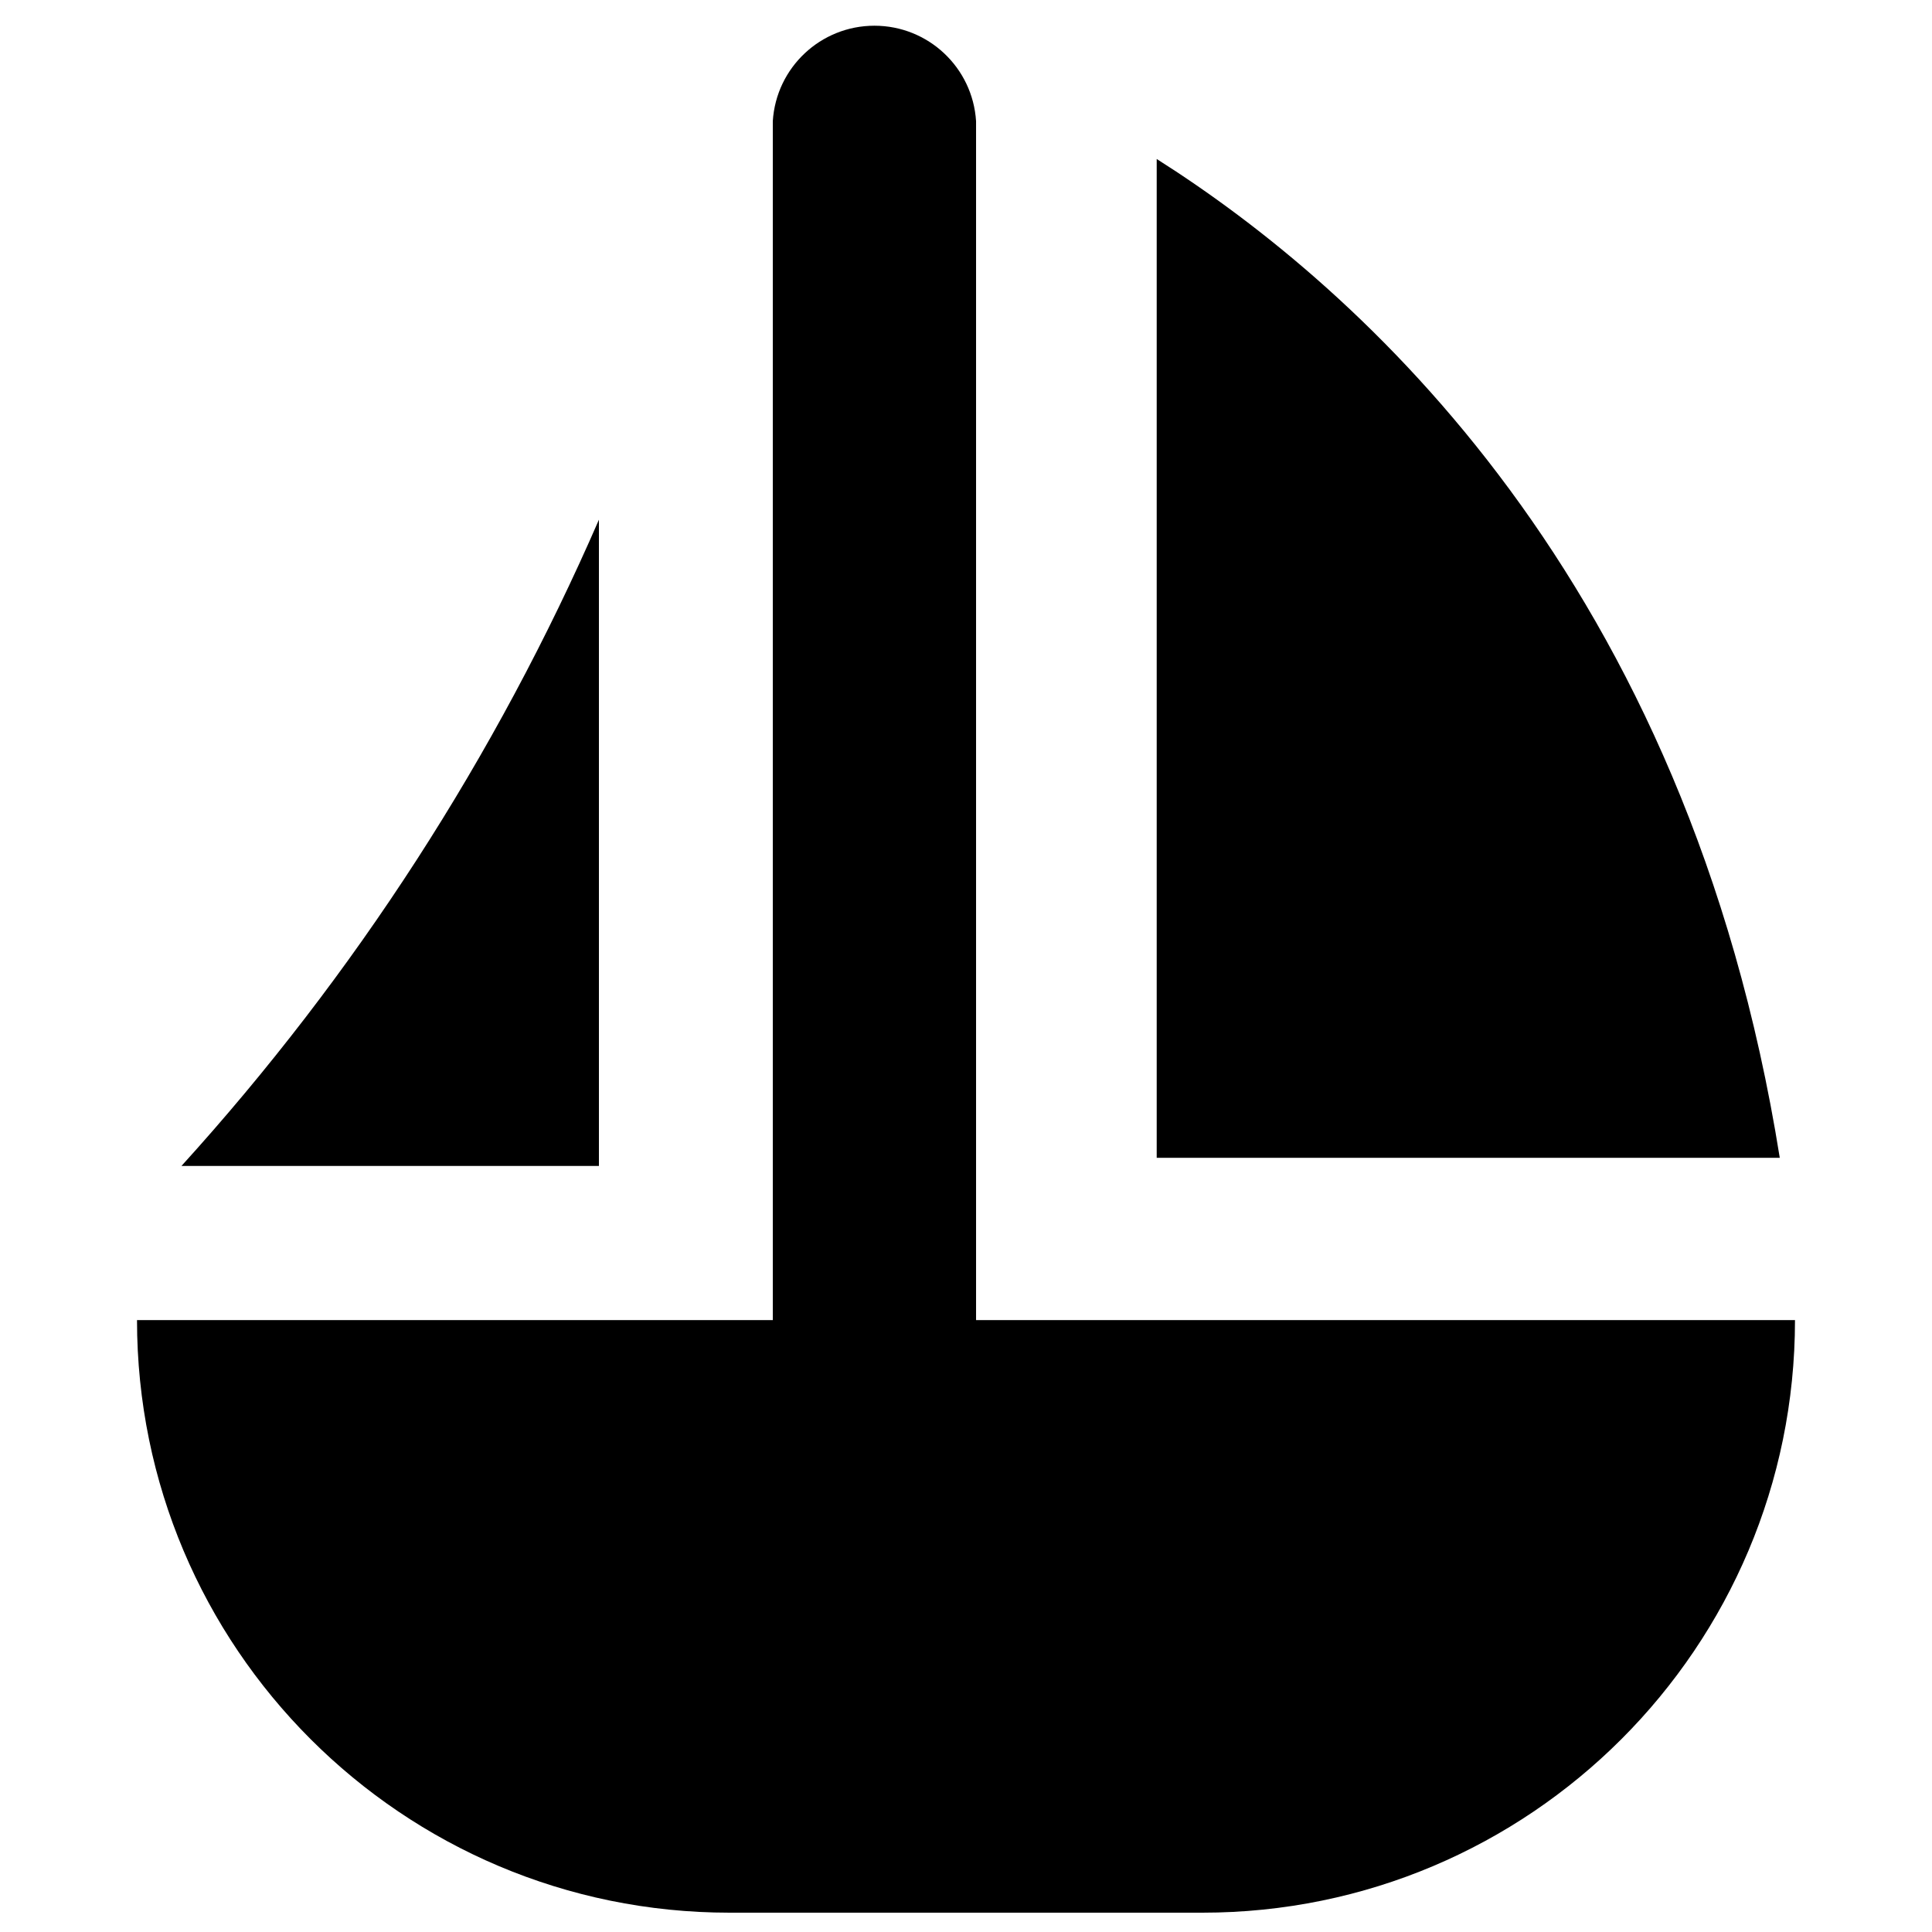
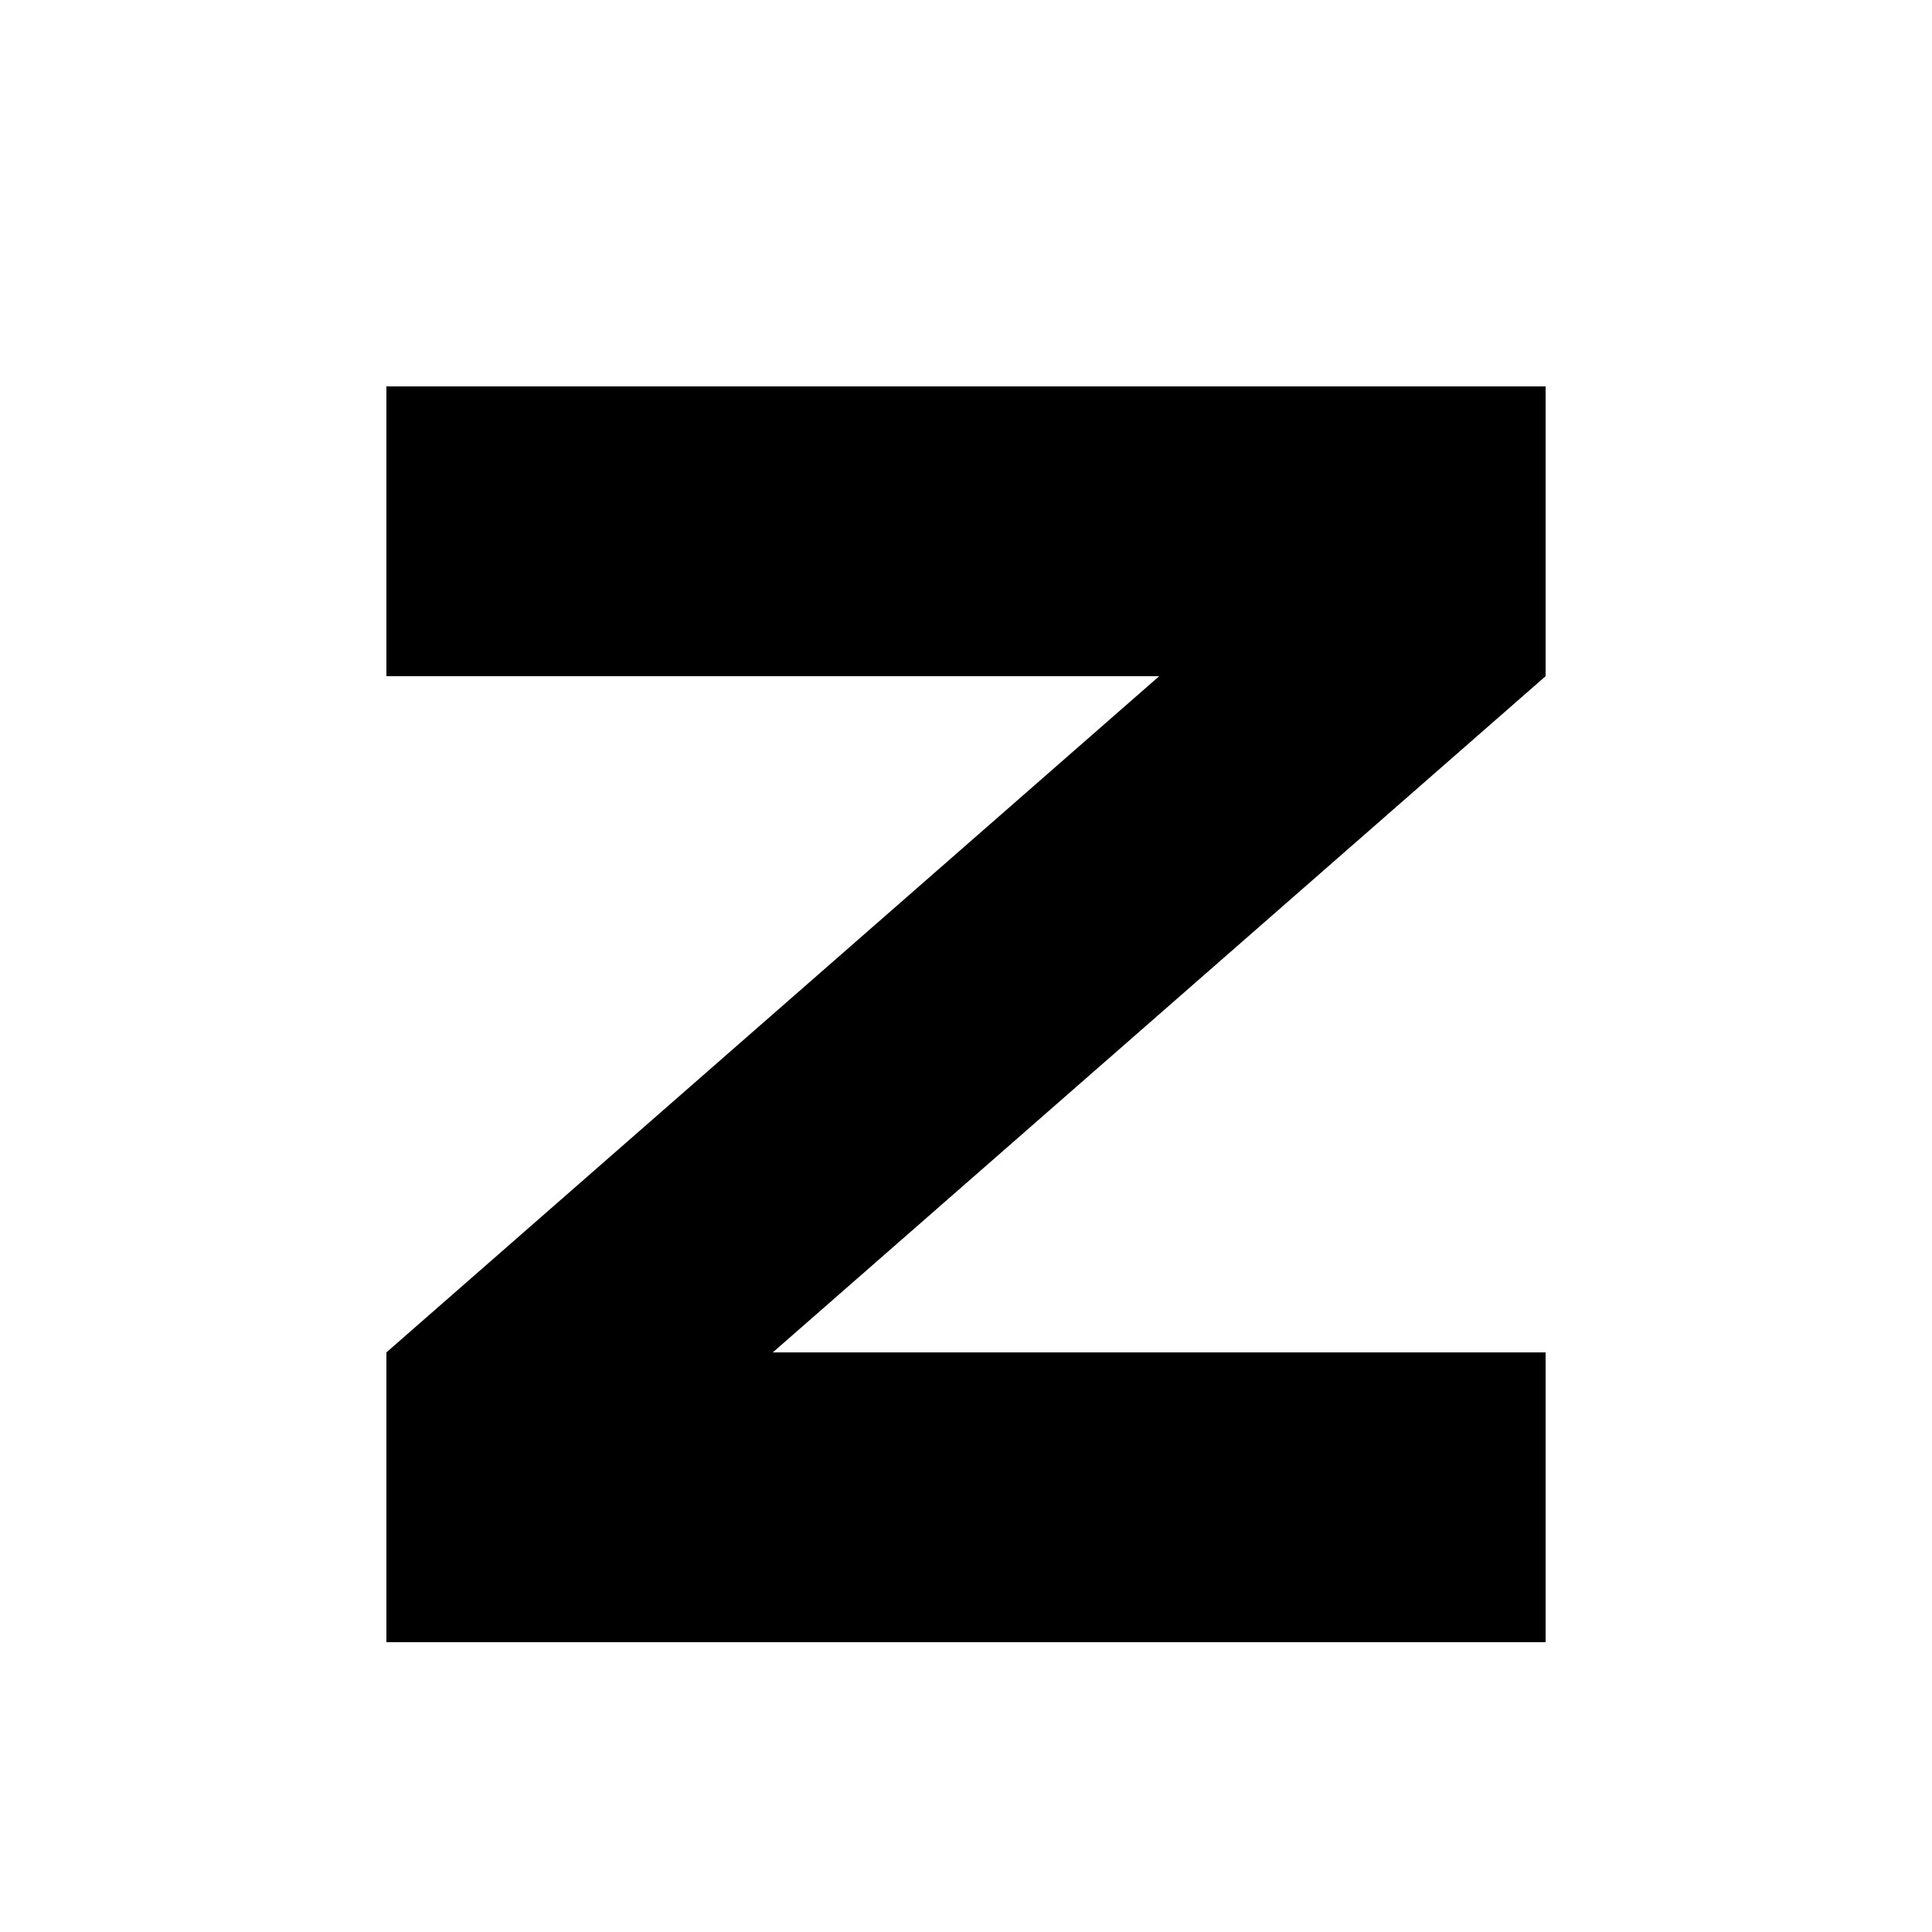
- <svg xmlns="http://www.w3.org/2000/svg" viewBox="0 0 24 24">
-   <path d="m 22.109,14.383 h -7.74 V 1.975 c 2.527,1.601 6.593,5.225 7.74,12.408 z M 7.44,6.456 A 29.376,29.376 0 0 1 2.254,14.484 H 7.44 Z M 9.062,23.76 h 5.875 a 7.361,7.361 0 0 0 7.361,-7.361 H 12.125 V 1.505 a 1.265,1.265 0 0 0 -2.525,0 V 16.399 H 1.702 A 7.361,7.361 0 0 0 9.062,23.76 Z" />
+ <svg xmlns="http://www.w3.org/2000/svg" viewBox="0 0 100 100" width="100%" height="100%">
+   <path fill="currentColor" d="M 20 20 H 80 V 35 L 40 70 H 80 V 85 H 20 V 70 L 60 35 H 20 V 20 Z" />
</svg>
